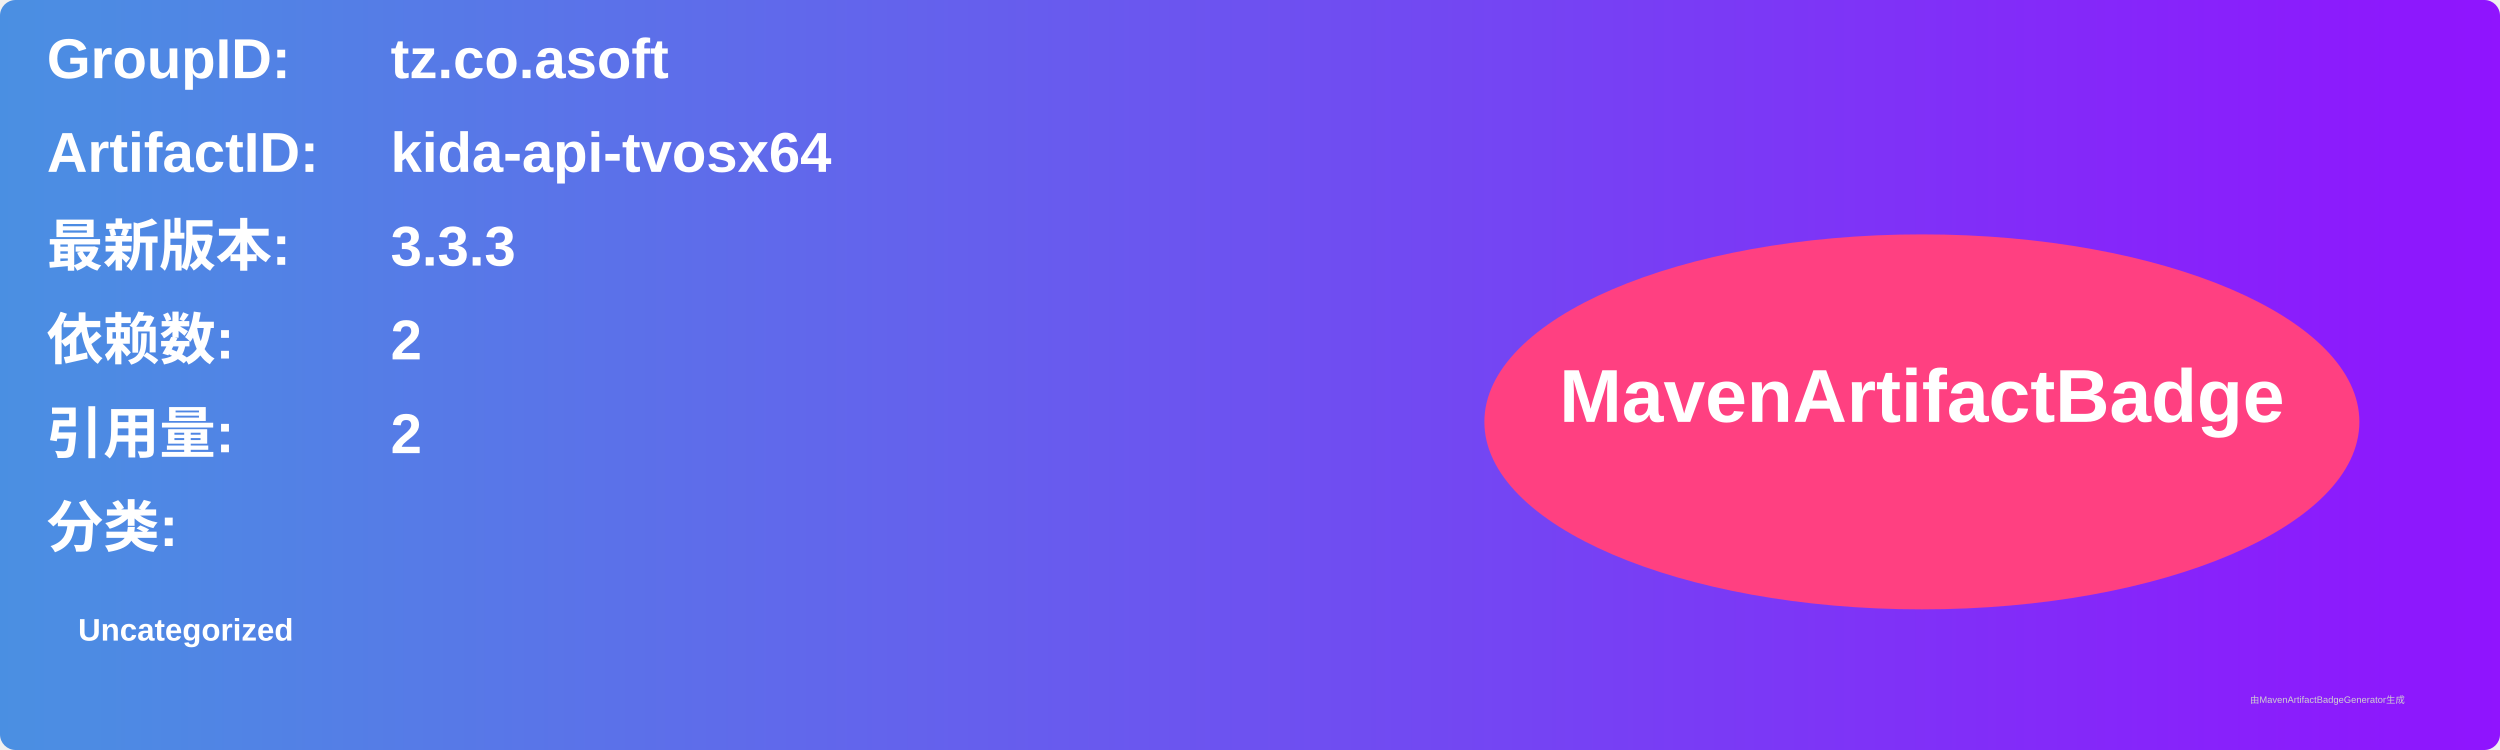
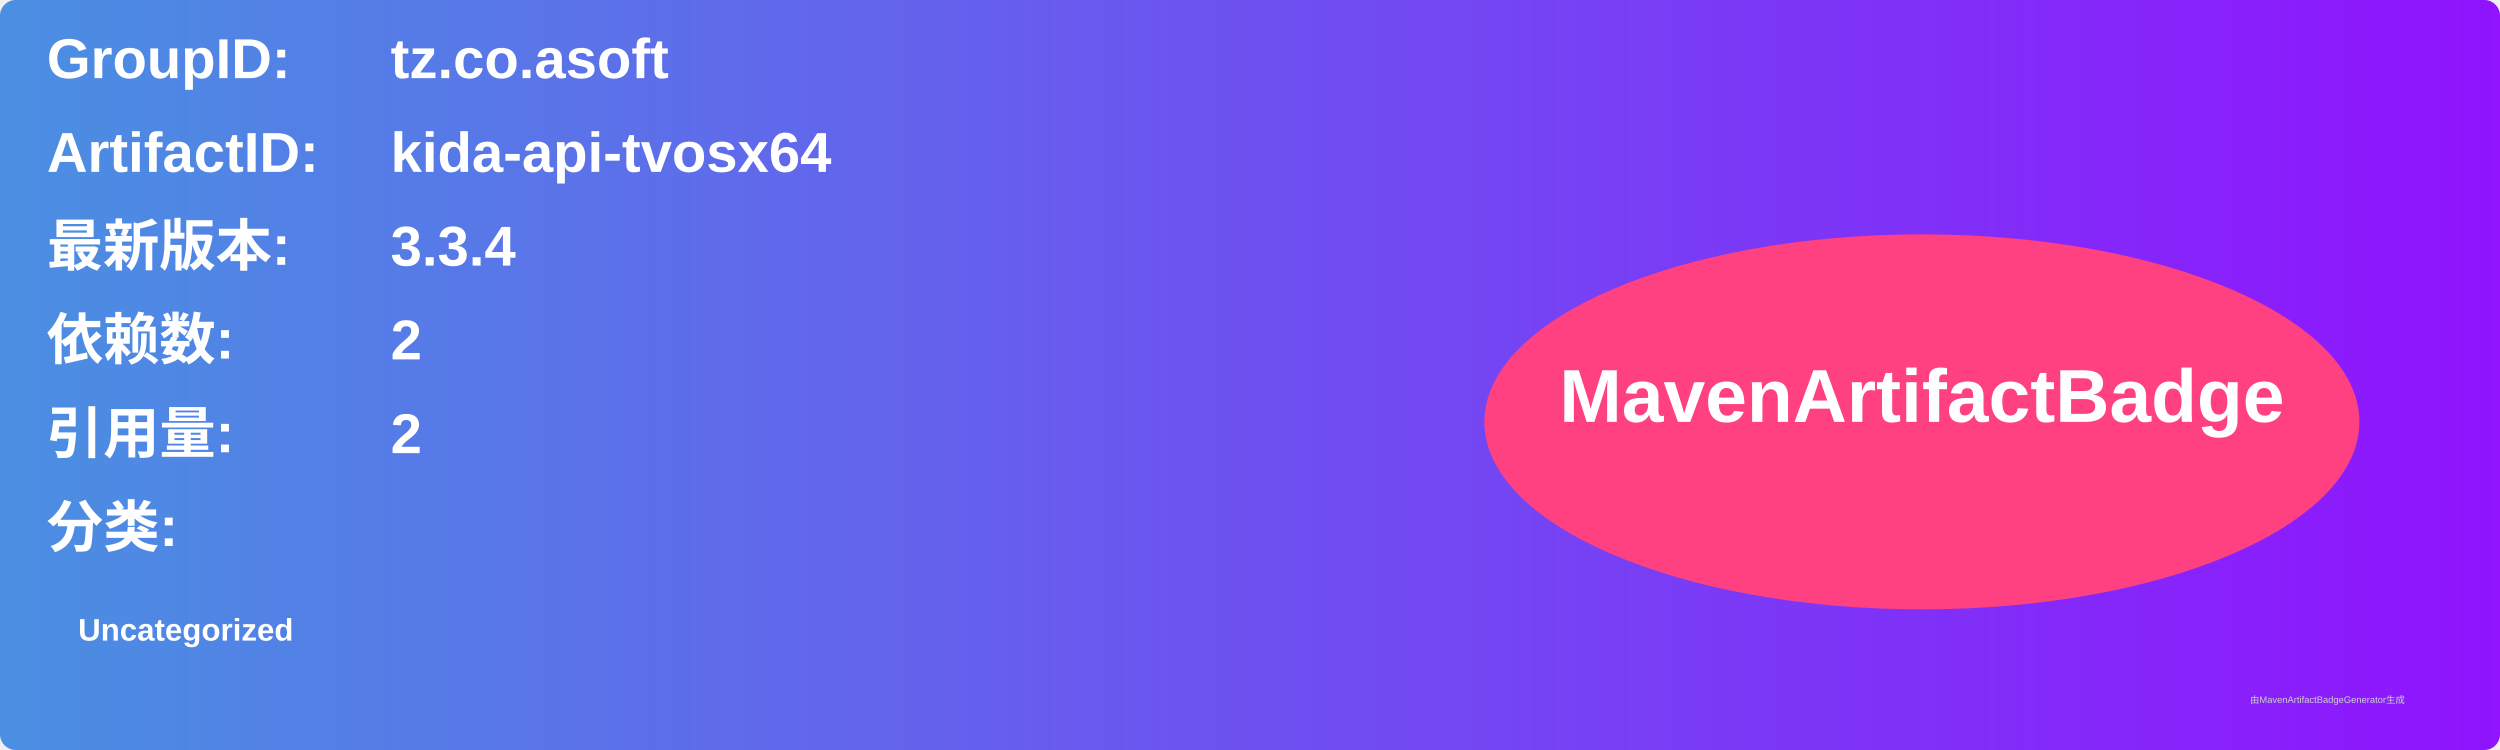
<svg xmlns="http://www.w3.org/2000/svg" width="800" height="240" viewBox="0 0 800 240">
  <linearGradient id="grad" x1="0%" y1="0%" x2="100%" y2="0%">
    <stop offset="0%" stop-color="#4a90e2" />
    <stop offset="100%" stop-color="#9013fe" />
  </linearGradient>
  <rect width="100%" height="100%" rx="5" ry="5" fill="url(#grad)" />
  <g transform="translate(15, 15)">
    <text x="0" y="10" font-family="Arial" font-size="18" fill="white" font-weight="bold" width="260">GroupID:</text>
    <text x="110" y="10" font-family="Arial" font-size="18" fill="white" font-weight="bold" width="460">tz.co.asoft</text>
    <text x="0" y="40" font-family="Arial" font-size="18" fill="white" font-weight="bold" width="260">ArtifactID:</text>
    <text x="110" y="40" font-family="Arial" font-size="18" fill="white" font-weight="bold" width="460">kida-api-tvosx64</text>
    <text x="0" y="70" font-family="Arial" font-size="18" fill="white" font-weight="bold">最新版本:</text>
    <text x="110" y="70" font-family="Arial" font-size="18" fill="white" font-weight="bold">
-       <tspan font-weight="bold">3.3.3</tspan>
+       <tspan font-weight="bold">3.3.4</tspan>
    </text>
    <text x="0" y="100" font-family="Arial" font-size="18" fill="white" font-weight="bold">依赖数: </text>
    <text x="110" y="100" font-family="Arial" font-size="18" fill="white">
      <tspan font-weight="bold">2</tspan>
    </text>
    <text x="0" y="130" font-family="Arial" font-size="18" fill="white" font-weight="bold">引用量: </text>
    <text x="110" y="130" font-family="Arial" font-size="18" fill="white">
      <tspan font-weight="bold">2</tspan>
    </text>
    <text x="0" y="160" font-family="Arial" font-size="18" fill="white" font-weight="bold">分类:</text>
    <text x="10" y="190" font-family="Arial" font-size="10" fill="white">
      <tspan font-weight="bold">Uncategorized</tspan>
    </text>
    <ellipse cx="600" cy="120" rx="140" ry="60" fill="#ff4081" />
    <text x="600" y="120" text-anchor="middle" font-family="Arial" font-size="24" fill="white" font-weight="bold">MavenArtifactBadge</text>
  </g>
  <text x="720" y="225" font-family="Arial" font-size="3" fill="#d0d0d0">由MavenArtifactBadgeGenerator生成</text>
</svg>
